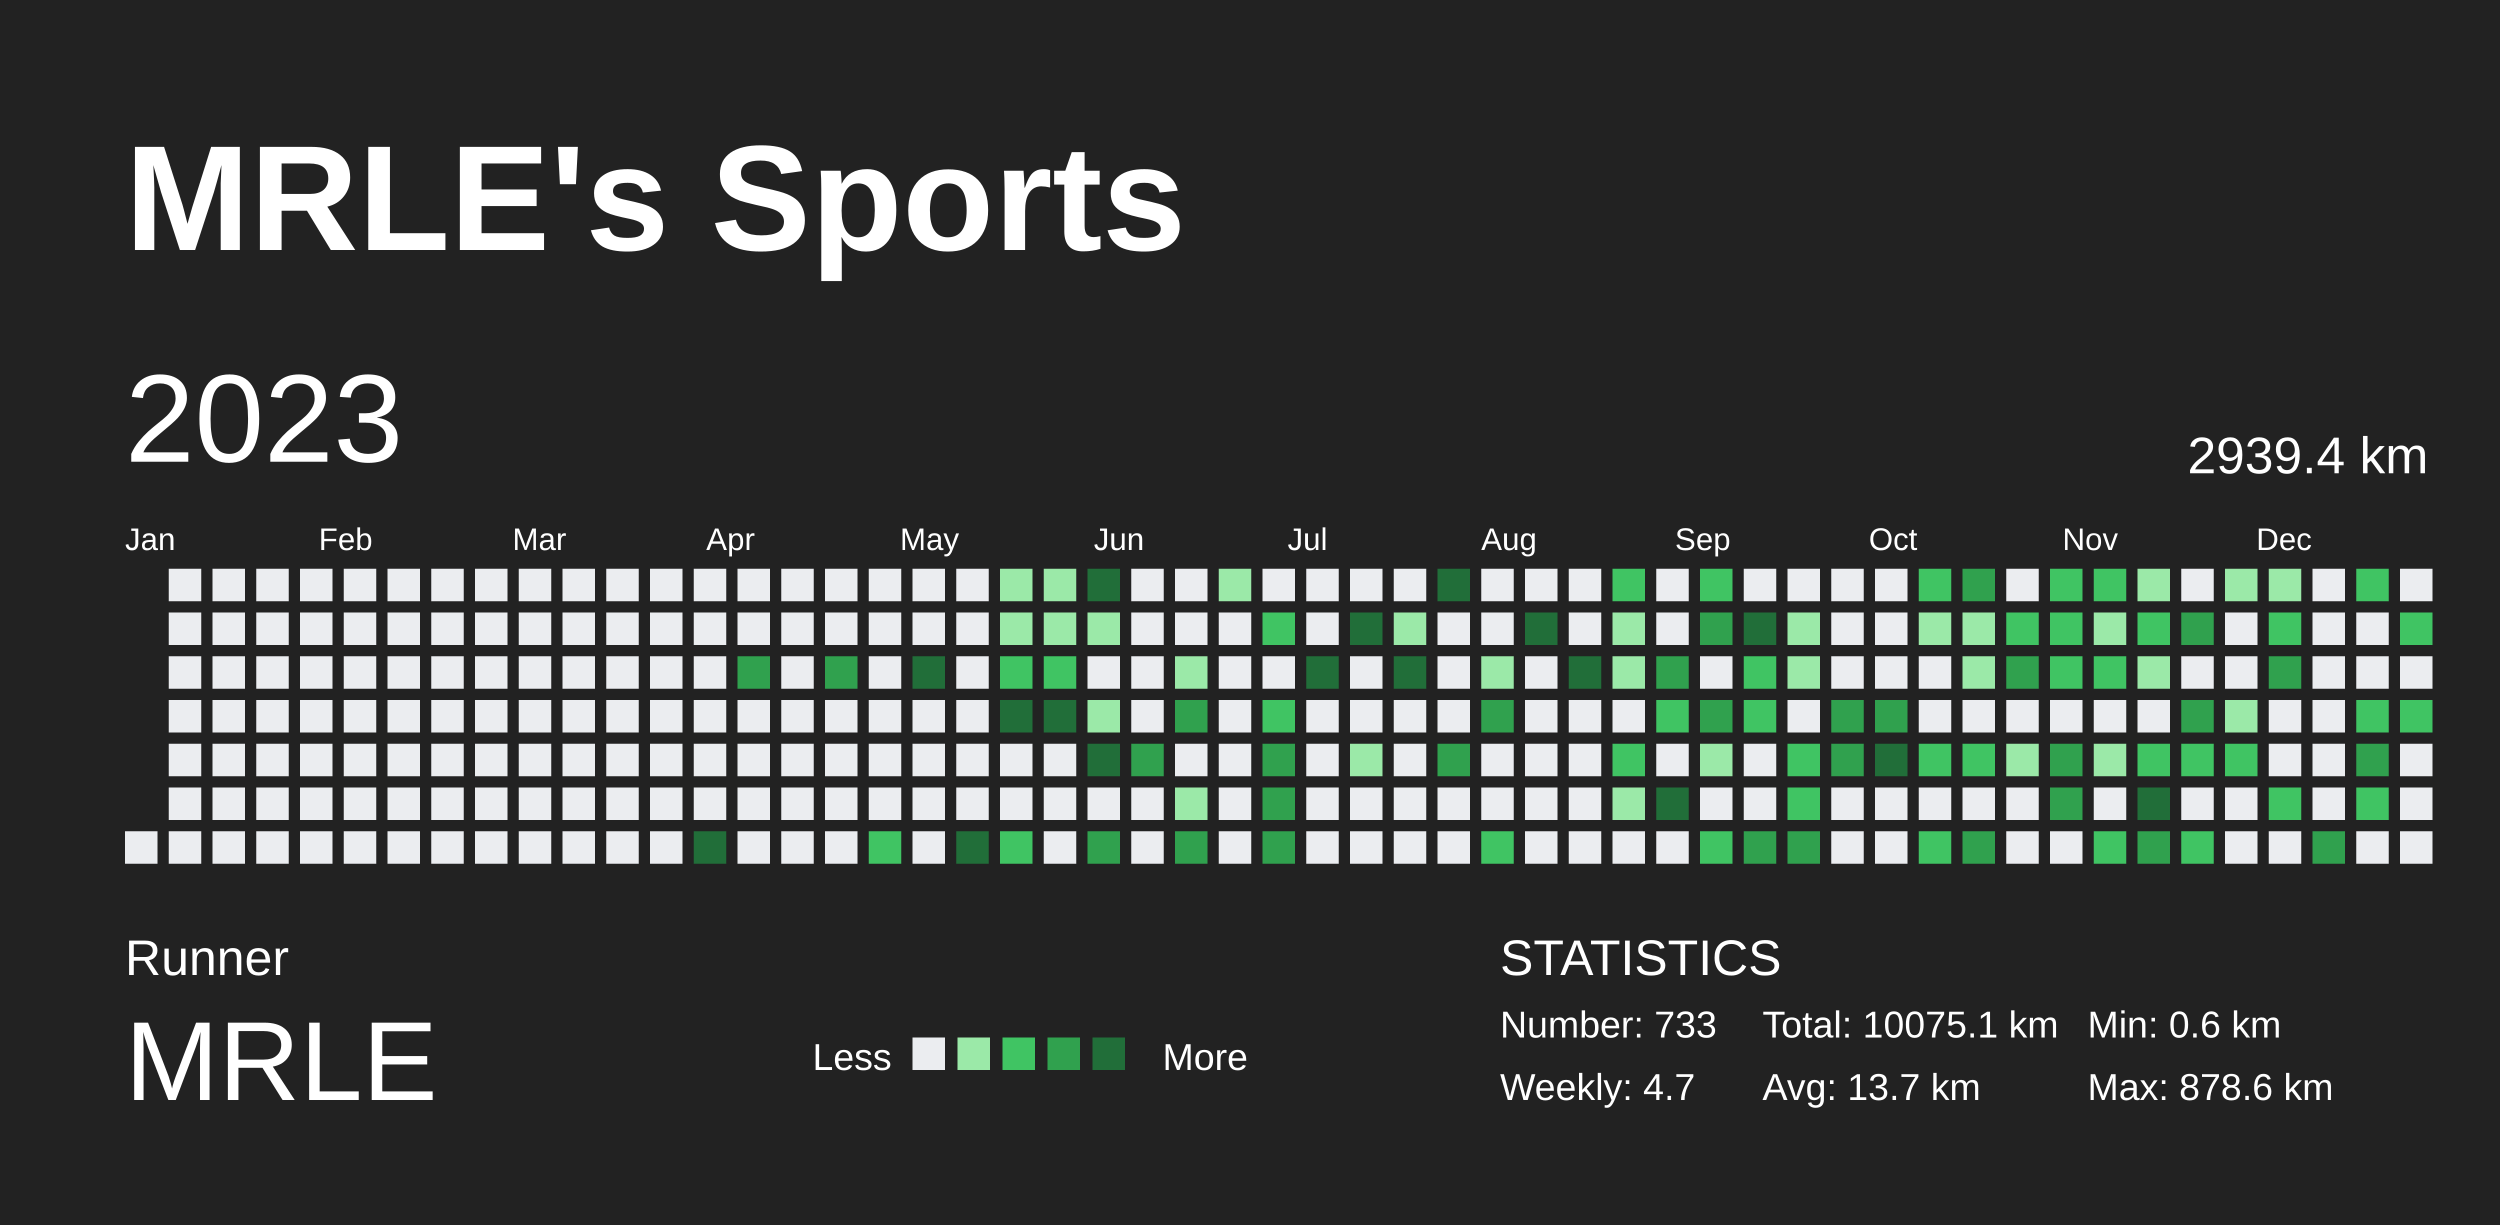
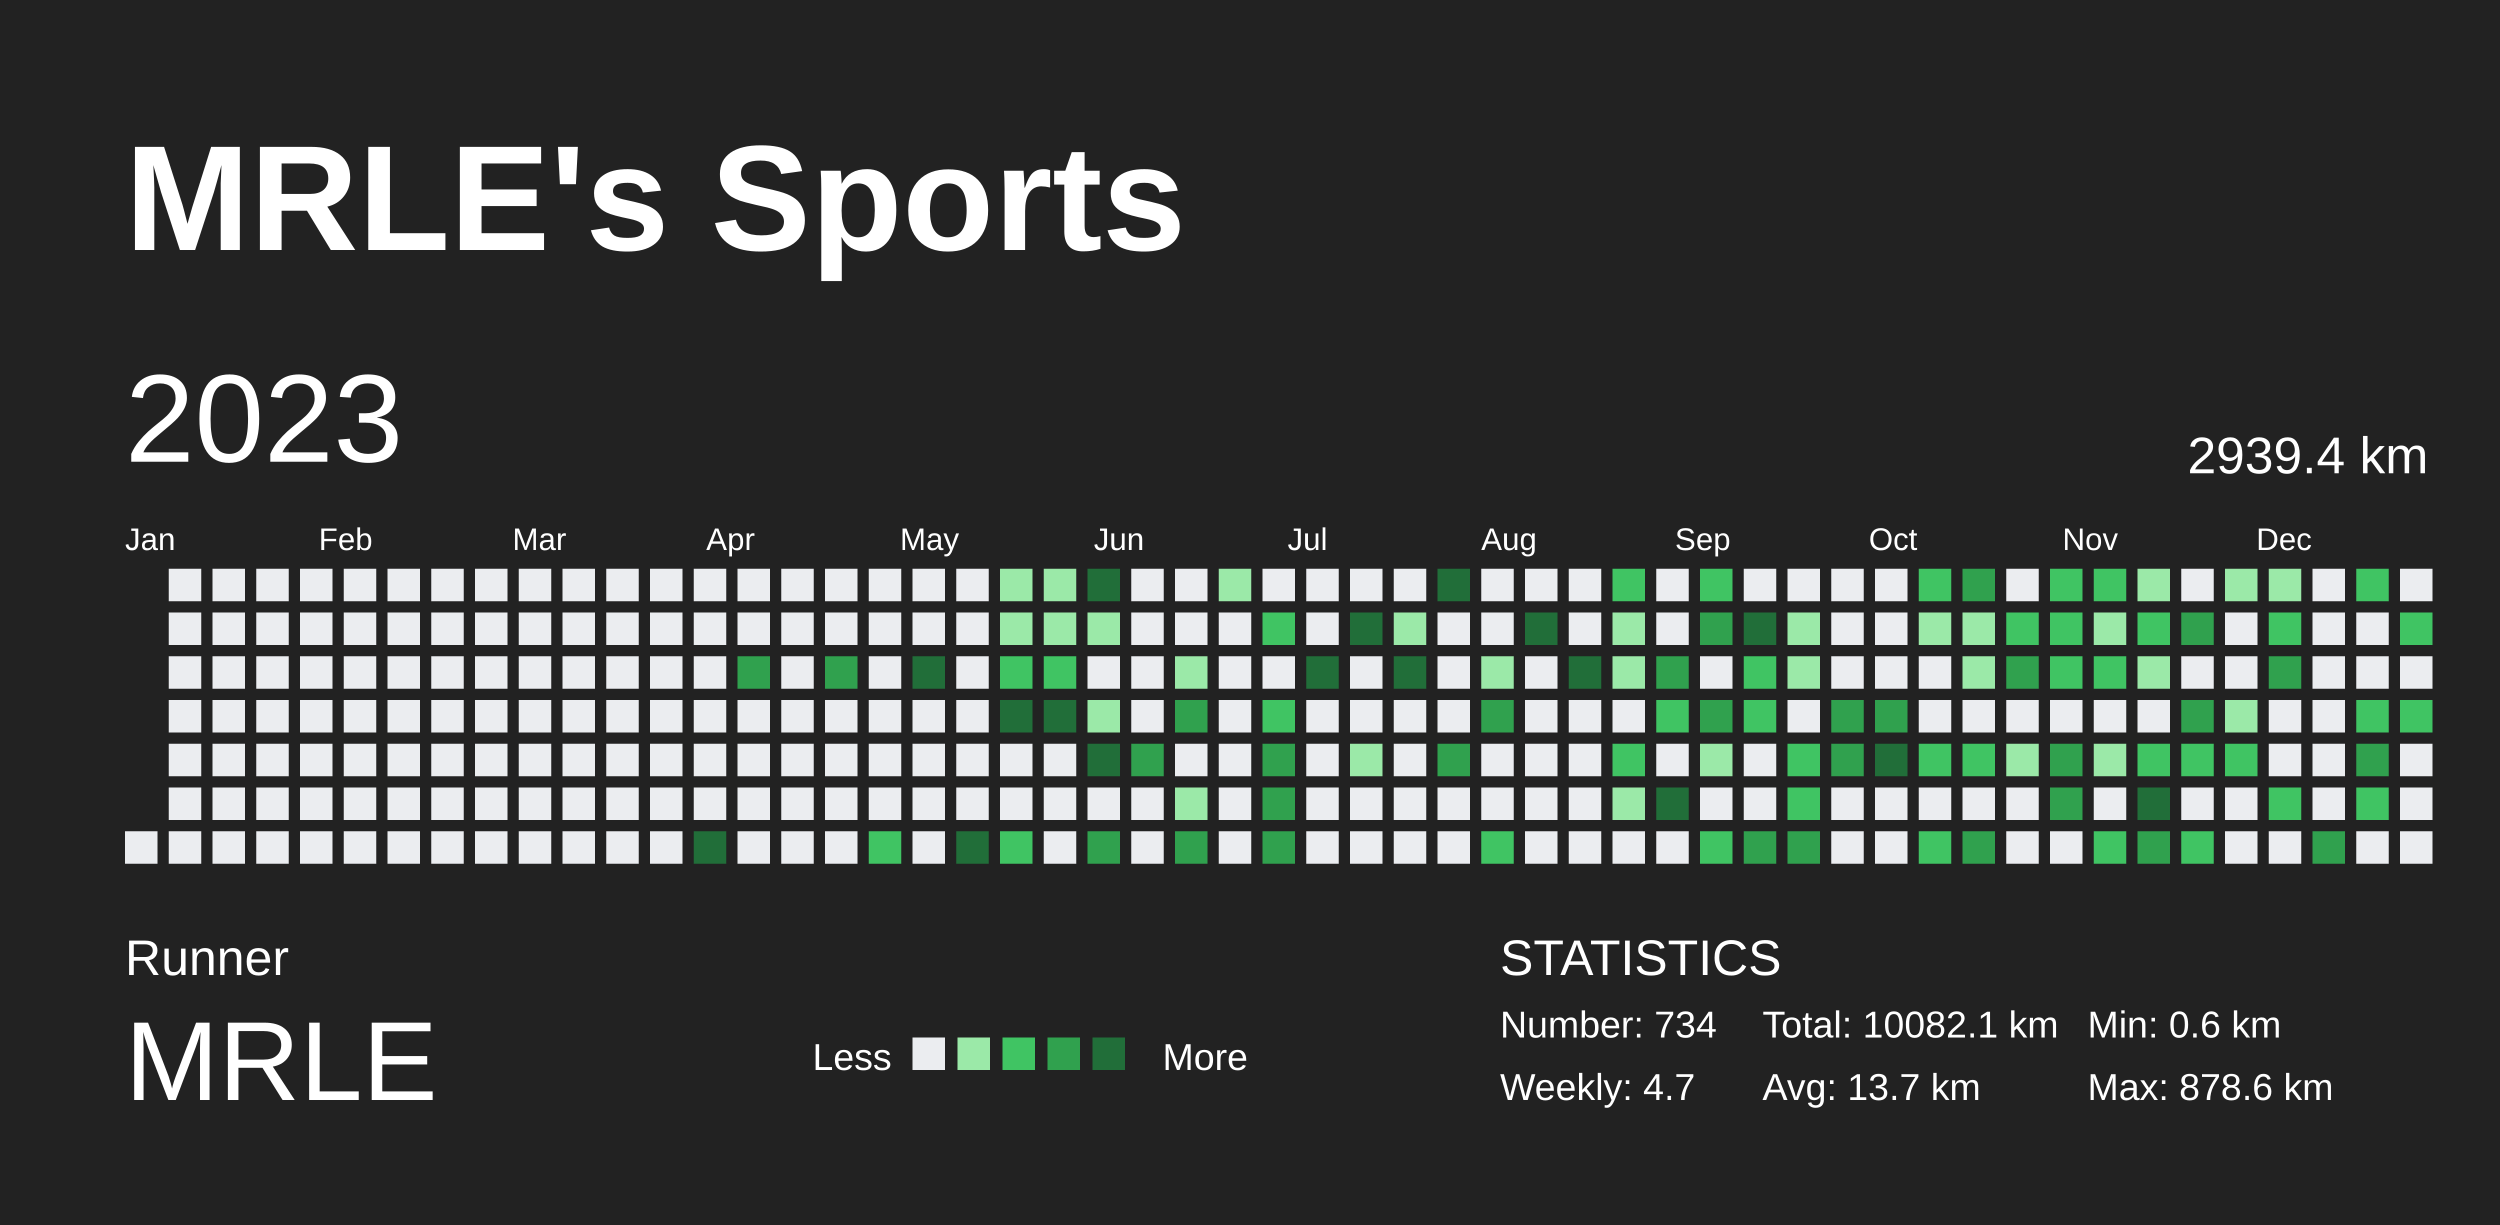
<svg xmlns="http://www.w3.org/2000/svg" baseProfile="full" height="98mm" version="1.1" viewBox="0,0,200,98" width="200mm">
  <defs />
  <rect fill="#222222" height="98" width="200" x="0" y="0" />
  <text fill="#FFFFFF" style="font-size:12px; font-family:Arial; font-weight:bold;" x="10" y="20">MRLE's Sports</text>
  <text fill="#FFFFFF" style="font-size:4px; font-family:Arial" x="10" y="78">Runner</text>
  <text fill="#FFFFFF" style="font-size:9px; font-family:Arial" x="10" y="88">MRLE</text>
  <text fill="#FFFFFF" style="font-size:3px; font-family:Arial" x="65" y="85.6">Less</text>
  <rect fill="#ebedf0" height="2.6" width="2.6" x="73" y="83" />
  <rect fill="#9be9a8" height="2.6" width="2.6" x="76.6" y="83" />
  <rect fill="#40c463" height="2.6" width="2.6" x="80.2" y="83" />
  <rect fill="#30a14e" height="2.6" width="2.6" x="83.8" y="83" />
  <rect fill="#216e39" height="2.6" width="2.6" x="87.4" y="83" />
  <text fill="#FFFFFF" style="font-size:3px; font-family:Arial" x="93" y="85.6">More</text>
  <text fill="#FFFFFF" style="font-size:4px; font-family:Arial" x="120" y="78">STATISTICS</text>
-   <text fill="#FFFFFF" style="font-size:3px; font-family:Arial" x="120" y="83">Number: 733</text>
+   <text fill="#FFFFFF" style="font-size:3px; font-family:Arial" x="120" y="83">Number: 734</text>
  <text fill="#FFFFFF" style="font-size:3px; font-family:Arial" x="120" y="88">Weekly: 4.7</text>
-   <text fill="#FFFFFF" style="font-size:3px; font-family:Arial" x="141" y="83">Total: 10075.1 km</text>
+   <text fill="#FFFFFF" style="font-size:3px; font-family:Arial" x="141" y="83">Total: 10082.1 km</text>
  <text fill="#FFFFFF" style="font-size:3px; font-family:Arial" x="141" y="88">Avg: 13.7 km</text>
  <text fill="#FFFFFF" style="font-size:3px; font-family:Arial" x="167" y="83">Min: 0.6 km</text>
  <text fill="#FFFFFF" style="font-size:3px; font-family:Arial" x="167" y="88">Max: 878.6 km</text>
  <text dominant-baseline="hanging" fill="#FFFFFF" style="font-size:10.0px; font-family:Arial;" x="10" y="30">2023</text>
  <text dominant-baseline="hanging" fill="#FFFFFF" style="font-size:4.125px; font-family:Arial;" x="175" y="35">2939.4 km</text>
  <text fill="#FFFFFF" style="font-size:2.5px; font-family:Arial" x="10.0" y="44">Jan</text>
  <text fill="#FFFFFF" style="font-size:2.5px; font-family:Arial" x="25.5" y="44">Feb</text>
  <text fill="#FFFFFF" style="font-size:2.5px; font-family:Arial" x="41.0" y="44">Mar</text>
  <text fill="#FFFFFF" style="font-size:2.5px; font-family:Arial" x="56.5" y="44">Apr</text>
  <text fill="#FFFFFF" style="font-size:2.5px; font-family:Arial" x="72.0" y="44">May</text>
  <text fill="#FFFFFF" style="font-size:2.5px; font-family:Arial" x="87.5" y="44">Jun</text>
  <text fill="#FFFFFF" style="font-size:2.5px; font-family:Arial" x="103.0" y="44">Jul</text>
  <text fill="#FFFFFF" style="font-size:2.5px; font-family:Arial" x="118.5" y="44">Aug</text>
  <text fill="#FFFFFF" style="font-size:2.5px; font-family:Arial" x="134.0" y="44">Sep</text>
  <text fill="#FFFFFF" style="font-size:2.5px; font-family:Arial" x="149.5" y="44">Oct</text>
  <text fill="#FFFFFF" style="font-size:2.5px; font-family:Arial" x="165.0" y="44">Nov</text>
  <text fill="#FFFFFF" style="font-size:2.5px; font-family:Arial" x="180.5" y="44">Dec</text>
  <rect fill="#ebedf0" height="2.6" width="2.6" x="10.0" y="66.5" />
  <rect fill="#ebedf0" height="2.6" width="2.6" x="13.5" y="45.5" />
  <rect fill="#ebedf0" height="2.6" width="2.6" x="13.5" y="49.0" />
  <rect fill="#ebedf0" height="2.6" width="2.6" x="13.5" y="52.5" />
  <rect fill="#ebedf0" height="2.6" width="2.6" x="13.5" y="56.0" />
  <rect fill="#ebedf0" height="2.6" width="2.6" x="13.5" y="59.5" />
  <rect fill="#ebedf0" height="2.6" width="2.6" x="13.5" y="63.0" />
  <rect fill="#ebedf0" height="2.6" width="2.6" x="13.5" y="66.5" />
  <rect fill="#ebedf0" height="2.6" width="2.6" x="17.0" y="45.5" />
  <rect fill="#ebedf0" height="2.6" width="2.6" x="17.0" y="49.0" />
  <rect fill="#ebedf0" height="2.6" width="2.6" x="17.0" y="52.5" />
  <rect fill="#ebedf0" height="2.6" width="2.6" x="17.0" y="56.0" />
  <rect fill="#ebedf0" height="2.6" width="2.6" x="17.0" y="59.5" />
  <rect fill="#ebedf0" height="2.6" width="2.6" x="17.0" y="63.0" />
  <rect fill="#ebedf0" height="2.6" width="2.6" x="17.0" y="66.5" />
  <rect fill="#ebedf0" height="2.6" width="2.6" x="20.5" y="45.5" />
  <rect fill="#ebedf0" height="2.6" width="2.6" x="20.5" y="49.0" />
  <rect fill="#ebedf0" height="2.6" width="2.6" x="20.5" y="52.5" />
  <rect fill="#ebedf0" height="2.6" width="2.6" x="20.5" y="56.0" />
  <rect fill="#ebedf0" height="2.6" width="2.6" x="20.5" y="59.5" />
  <rect fill="#ebedf0" height="2.6" width="2.6" x="20.5" y="63.0" />
  <rect fill="#ebedf0" height="2.6" width="2.6" x="20.5" y="66.5" />
  <rect fill="#ebedf0" height="2.6" width="2.6" x="24.0" y="45.5" />
  <rect fill="#ebedf0" height="2.6" width="2.6" x="24.0" y="49.0" />
  <rect fill="#ebedf0" height="2.6" width="2.6" x="24.0" y="52.5" />
  <rect fill="#ebedf0" height="2.6" width="2.6" x="24.0" y="56.0" />
  <rect fill="#ebedf0" height="2.6" width="2.6" x="24.0" y="59.5" />
  <rect fill="#ebedf0" height="2.6" width="2.6" x="24.0" y="63.0" />
  <rect fill="#ebedf0" height="2.6" width="2.6" x="24.0" y="66.5" />
  <rect fill="#ebedf0" height="2.6" width="2.6" x="27.5" y="45.5" />
  <rect fill="#ebedf0" height="2.6" width="2.6" x="27.5" y="49.0" />
  <rect fill="#ebedf0" height="2.6" width="2.6" x="27.5" y="52.5" />
  <rect fill="#ebedf0" height="2.6" width="2.6" x="27.5" y="56.0" />
  <rect fill="#ebedf0" height="2.6" width="2.6" x="27.5" y="59.5" />
  <rect fill="#ebedf0" height="2.6" width="2.6" x="27.5" y="63.0" />
  <rect fill="#ebedf0" height="2.6" width="2.6" x="27.5" y="66.5" />
  <rect fill="#ebedf0" height="2.6" width="2.6" x="31.0" y="45.5" />
  <rect fill="#ebedf0" height="2.6" width="2.6" x="31.0" y="49.0" />
  <rect fill="#ebedf0" height="2.6" width="2.6" x="31.0" y="52.5" />
  <rect fill="#ebedf0" height="2.6" width="2.6" x="31.0" y="56.0" />
  <rect fill="#ebedf0" height="2.6" width="2.6" x="31.0" y="59.5" />
  <rect fill="#ebedf0" height="2.6" width="2.6" x="31.0" y="63.0" />
  <rect fill="#ebedf0" height="2.6" width="2.6" x="31.0" y="66.5" />
  <rect fill="#ebedf0" height="2.6" width="2.6" x="34.5" y="45.5" />
  <rect fill="#ebedf0" height="2.6" width="2.6" x="34.5" y="49.0" />
  <rect fill="#ebedf0" height="2.6" width="2.6" x="34.5" y="52.5" />
  <rect fill="#ebedf0" height="2.6" width="2.6" x="34.5" y="56.0" />
  <rect fill="#ebedf0" height="2.6" width="2.6" x="34.5" y="59.5" />
  <rect fill="#ebedf0" height="2.6" width="2.6" x="34.5" y="63.0" />
  <rect fill="#ebedf0" height="2.6" width="2.6" x="34.5" y="66.5" />
  <rect fill="#ebedf0" height="2.6" width="2.6" x="38.0" y="45.5" />
  <rect fill="#ebedf0" height="2.6" width="2.6" x="38.0" y="49.0" />
  <rect fill="#ebedf0" height="2.6" width="2.6" x="38.0" y="52.5" />
  <rect fill="#ebedf0" height="2.6" width="2.6" x="38.0" y="56.0" />
  <rect fill="#ebedf0" height="2.6" width="2.6" x="38.0" y="59.5" />
  <rect fill="#ebedf0" height="2.6" width="2.6" x="38.0" y="63.0" />
  <rect fill="#ebedf0" height="2.6" width="2.6" x="38.0" y="66.5" />
  <rect fill="#ebedf0" height="2.6" width="2.6" x="41.5" y="45.5" />
  <rect fill="#ebedf0" height="2.6" width="2.6" x="41.5" y="49.0" />
  <rect fill="#ebedf0" height="2.6" width="2.6" x="41.5" y="52.5" />
  <rect fill="#ebedf0" height="2.6" width="2.6" x="41.5" y="56.0" />
  <rect fill="#ebedf0" height="2.6" width="2.6" x="41.5" y="59.5" />
  <rect fill="#ebedf0" height="2.6" width="2.6" x="41.5" y="63.0" />
  <rect fill="#ebedf0" height="2.6" width="2.6" x="41.5" y="66.5" />
  <rect fill="#ebedf0" height="2.6" width="2.6" x="45.0" y="45.5" />
  <rect fill="#ebedf0" height="2.6" width="2.6" x="45.0" y="49.0" />
  <rect fill="#ebedf0" height="2.6" width="2.6" x="45.0" y="52.5" />
  <rect fill="#ebedf0" height="2.6" width="2.6" x="45.0" y="56.0" />
  <rect fill="#ebedf0" height="2.6" width="2.6" x="45.0" y="59.5" />
  <rect fill="#ebedf0" height="2.6" width="2.6" x="45.0" y="63.0" />
  <rect fill="#ebedf0" height="2.6" width="2.6" x="45.0" y="66.5" />
  <rect fill="#ebedf0" height="2.6" width="2.6" x="48.5" y="45.5" />
  <rect fill="#ebedf0" height="2.6" width="2.6" x="48.5" y="49.0" />
  <rect fill="#ebedf0" height="2.6" width="2.6" x="48.5" y="52.5" />
  <rect fill="#ebedf0" height="2.6" width="2.6" x="48.5" y="56.0" />
  <rect fill="#ebedf0" height="2.6" width="2.6" x="48.5" y="59.5" />
  <rect fill="#ebedf0" height="2.6" width="2.6" x="48.5" y="63.0" />
  <rect fill="#ebedf0" height="2.6" width="2.6" x="48.5" y="66.5" />
  <rect fill="#ebedf0" height="2.6" width="2.6" x="52.0" y="45.5" />
  <rect fill="#ebedf0" height="2.6" width="2.6" x="52.0" y="49.0" />
  <rect fill="#ebedf0" height="2.6" width="2.6" x="52.0" y="52.5" />
  <rect fill="#ebedf0" height="2.6" width="2.6" x="52.0" y="56.0" />
  <rect fill="#ebedf0" height="2.6" width="2.6" x="52.0" y="59.5" />
  <rect fill="#ebedf0" height="2.6" width="2.6" x="52.0" y="63.0" />
  <rect fill="#ebedf0" height="2.6" width="2.6" x="52.0" y="66.5" />
  <rect fill="#ebedf0" height="2.6" width="2.6" x="55.5" y="45.5" />
  <rect fill="#ebedf0" height="2.6" width="2.6" x="55.5" y="49.0" />
  <rect fill="#ebedf0" height="2.6" width="2.6" x="55.5" y="52.5" />
  <rect fill="#ebedf0" height="2.6" width="2.6" x="55.5" y="56.0" />
  <rect fill="#ebedf0" height="2.6" width="2.6" x="55.5" y="59.5" />
  <rect fill="#ebedf0" height="2.6" width="2.6" x="55.5" y="63.0" />
  <rect fill="#216e39" height="2.6" width="2.6" x="55.5" y="66.5" />
  <rect fill="#ebedf0" height="2.6" width="2.6" x="59.0" y="45.5" />
  <rect fill="#ebedf0" height="2.6" width="2.6" x="59.0" y="49.0" />
  <rect fill="#30a14e" height="2.6" width="2.6" x="59.0" y="52.5" />
  <rect fill="#ebedf0" height="2.6" width="2.6" x="59.0" y="56.0" />
  <rect fill="#ebedf0" height="2.6" width="2.6" x="59.0" y="59.5" />
  <rect fill="#ebedf0" height="2.6" width="2.6" x="59.0" y="63.0" />
  <rect fill="#ebedf0" height="2.6" width="2.6" x="59.0" y="66.5" />
  <rect fill="#ebedf0" height="2.6" width="2.6" x="62.5" y="45.5" />
  <rect fill="#ebedf0" height="2.6" width="2.6" x="62.5" y="49.0" />
  <rect fill="#ebedf0" height="2.6" width="2.6" x="62.5" y="52.5" />
  <rect fill="#ebedf0" height="2.6" width="2.6" x="62.5" y="56.0" />
  <rect fill="#ebedf0" height="2.6" width="2.6" x="62.5" y="59.5" />
  <rect fill="#ebedf0" height="2.6" width="2.6" x="62.5" y="63.0" />
  <rect fill="#ebedf0" height="2.6" width="2.6" x="62.5" y="66.5" />
  <rect fill="#ebedf0" height="2.6" width="2.6" x="66.0" y="45.5" />
  <rect fill="#ebedf0" height="2.6" width="2.6" x="66.0" y="49.0" />
  <rect fill="#30a14e" height="2.6" width="2.6" x="66.0" y="52.5" />
  <rect fill="#ebedf0" height="2.6" width="2.6" x="66.0" y="56.0" />
  <rect fill="#ebedf0" height="2.6" width="2.6" x="66.0" y="59.5" />
  <rect fill="#ebedf0" height="2.6" width="2.6" x="66.0" y="63.0" />
  <rect fill="#ebedf0" height="2.6" width="2.6" x="66.0" y="66.5" />
  <rect fill="#ebedf0" height="2.6" width="2.6" x="69.5" y="45.5" />
  <rect fill="#ebedf0" height="2.6" width="2.6" x="69.5" y="49.0" />
  <rect fill="#ebedf0" height="2.6" width="2.6" x="69.5" y="52.5" />
  <rect fill="#ebedf0" height="2.6" width="2.6" x="69.5" y="56.0" />
  <rect fill="#ebedf0" height="2.6" width="2.6" x="69.5" y="59.5" />
  <rect fill="#ebedf0" height="2.6" width="2.6" x="69.5" y="63.0" />
  <rect fill="#40c463" height="2.6" width="2.6" x="69.5" y="66.5" />
  <rect fill="#ebedf0" height="2.6" width="2.6" x="73.0" y="45.5" />
  <rect fill="#ebedf0" height="2.6" width="2.6" x="73.0" y="49.0" />
  <rect fill="#216e39" height="2.6" width="2.6" x="73.0" y="52.5" />
  <rect fill="#ebedf0" height="2.6" width="2.6" x="73.0" y="56.0" />
  <rect fill="#ebedf0" height="2.6" width="2.6" x="73.0" y="59.5" />
  <rect fill="#ebedf0" height="2.6" width="2.6" x="73.0" y="63.0" />
  <rect fill="#ebedf0" height="2.6" width="2.6" x="73.0" y="66.5" />
  <rect fill="#ebedf0" height="2.6" width="2.6" x="76.5" y="45.5" />
  <rect fill="#ebedf0" height="2.6" width="2.6" x="76.5" y="49.0" />
  <rect fill="#ebedf0" height="2.6" width="2.6" x="76.5" y="52.5" />
  <rect fill="#ebedf0" height="2.6" width="2.6" x="76.5" y="56.0" />
  <rect fill="#ebedf0" height="2.6" width="2.6" x="76.5" y="59.5" />
  <rect fill="#ebedf0" height="2.6" width="2.6" x="76.5" y="63.0" />
  <rect fill="#216e39" height="2.6" width="2.6" x="76.5" y="66.5" />
  <rect fill="#9be9a8" height="2.6" width="2.6" x="80.0" y="45.5" />
  <rect fill="#9be9a8" height="2.6" width="2.6" x="80.0" y="49.0" />
  <rect fill="#40c463" height="2.6" width="2.6" x="80.0" y="52.5" />
  <rect fill="#216e39" height="2.6" width="2.6" x="80.0" y="56.0" />
  <rect fill="#ebedf0" height="2.6" width="2.6" x="80.0" y="59.5" />
  <rect fill="#ebedf0" height="2.6" width="2.6" x="80.0" y="63.0" />
  <rect fill="#40c463" height="2.6" width="2.6" x="80.0" y="66.5" />
  <rect fill="#9be9a8" height="2.6" width="2.6" x="83.5" y="45.5" />
  <rect fill="#9be9a8" height="2.6" width="2.6" x="83.5" y="49.0" />
  <rect fill="#40c463" height="2.6" width="2.6" x="83.5" y="52.5" />
  <rect fill="#216e39" height="2.6" width="2.6" x="83.5" y="56.0" />
  <rect fill="#ebedf0" height="2.6" width="2.6" x="83.5" y="59.5" />
  <rect fill="#ebedf0" height="2.6" width="2.6" x="83.5" y="63.0" />
  <rect fill="#ebedf0" height="2.6" width="2.6" x="83.5" y="66.5" />
  <rect fill="#216e39" height="2.6" width="2.6" x="87.0" y="45.5" />
  <rect fill="#9be9a8" height="2.6" width="2.6" x="87.0" y="49.0" />
  <rect fill="#ebedf0" height="2.6" width="2.6" x="87.0" y="52.5" />
  <rect fill="#9be9a8" height="2.6" width="2.6" x="87.0" y="56.0" />
  <rect fill="#216e39" height="2.6" width="2.6" x="87.0" y="59.5" />
  <rect fill="#ebedf0" height="2.6" width="2.6" x="87.0" y="63.0" />
  <rect fill="#30a14e" height="2.6" width="2.6" x="87.0" y="66.5" />
  <rect fill="#ebedf0" height="2.6" width="2.6" x="90.5" y="45.5" />
  <rect fill="#ebedf0" height="2.6" width="2.6" x="90.5" y="49.0" />
  <rect fill="#ebedf0" height="2.6" width="2.6" x="90.5" y="52.5" />
  <rect fill="#ebedf0" height="2.6" width="2.6" x="90.5" y="56.0" />
  <rect fill="#30a14e" height="2.6" width="2.6" x="90.5" y="59.5" />
  <rect fill="#ebedf0" height="2.6" width="2.6" x="90.5" y="63.0" />
  <rect fill="#ebedf0" height="2.6" width="2.6" x="90.5" y="66.5" />
  <rect fill="#ebedf0" height="2.6" width="2.6" x="94.0" y="45.5" />
  <rect fill="#ebedf0" height="2.6" width="2.6" x="94.0" y="49.0" />
  <rect fill="#9be9a8" height="2.6" width="2.6" x="94.0" y="52.5" />
  <rect fill="#30a14e" height="2.6" width="2.6" x="94.0" y="56.0" />
  <rect fill="#ebedf0" height="2.6" width="2.6" x="94.0" y="59.5" />
  <rect fill="#9be9a8" height="2.6" width="2.6" x="94.0" y="63.0" />
  <rect fill="#30a14e" height="2.6" width="2.6" x="94.0" y="66.5" />
  <rect fill="#9be9a8" height="2.6" width="2.6" x="97.5" y="45.5" />
  <rect fill="#ebedf0" height="2.6" width="2.6" x="97.5" y="49.0" />
  <rect fill="#ebedf0" height="2.6" width="2.6" x="97.5" y="52.5" />
  <rect fill="#ebedf0" height="2.6" width="2.6" x="97.5" y="56.0" />
  <rect fill="#ebedf0" height="2.6" width="2.6" x="97.5" y="59.5" />
  <rect fill="#ebedf0" height="2.6" width="2.6" x="97.5" y="63.0" />
  <rect fill="#ebedf0" height="2.6" width="2.6" x="97.5" y="66.5" />
  <rect fill="#ebedf0" height="2.6" width="2.6" x="101.0" y="45.5" />
  <rect fill="#40c463" height="2.6" width="2.6" x="101.0" y="49.0" />
  <rect fill="#ebedf0" height="2.6" width="2.6" x="101.0" y="52.5" />
  <rect fill="#40c463" height="2.6" width="2.6" x="101.0" y="56.0" />
  <rect fill="#30a14e" height="2.6" width="2.6" x="101.0" y="59.5" />
  <rect fill="#30a14e" height="2.6" width="2.6" x="101.0" y="63.0" />
  <rect fill="#30a14e" height="2.6" width="2.6" x="101.0" y="66.5" />
  <rect fill="#ebedf0" height="2.6" width="2.6" x="104.5" y="45.5" />
  <rect fill="#ebedf0" height="2.6" width="2.6" x="104.5" y="49.0" />
  <rect fill="#216e39" height="2.6" width="2.6" x="104.5" y="52.5" />
  <rect fill="#ebedf0" height="2.6" width="2.6" x="104.5" y="56.0" />
  <rect fill="#ebedf0" height="2.6" width="2.6" x="104.5" y="59.5" />
  <rect fill="#ebedf0" height="2.6" width="2.6" x="104.5" y="63.0" />
  <rect fill="#ebedf0" height="2.6" width="2.6" x="104.5" y="66.5" />
  <rect fill="#ebedf0" height="2.6" width="2.6" x="108.0" y="45.5" />
  <rect fill="#216e39" height="2.6" width="2.6" x="108.0" y="49.0" />
  <rect fill="#ebedf0" height="2.6" width="2.6" x="108.0" y="52.5" />
  <rect fill="#ebedf0" height="2.6" width="2.6" x="108.0" y="56.0" />
  <rect fill="#9be9a8" height="2.6" width="2.6" x="108.0" y="59.5" />
  <rect fill="#ebedf0" height="2.6" width="2.6" x="108.0" y="63.0" />
  <rect fill="#ebedf0" height="2.6" width="2.6" x="108.0" y="66.5" />
  <rect fill="#ebedf0" height="2.6" width="2.6" x="111.5" y="45.5" />
  <rect fill="#9be9a8" height="2.6" width="2.6" x="111.5" y="49.0" />
  <rect fill="#216e39" height="2.6" width="2.6" x="111.5" y="52.5" />
  <rect fill="#ebedf0" height="2.6" width="2.6" x="111.5" y="56.0" />
  <rect fill="#ebedf0" height="2.6" width="2.6" x="111.5" y="59.5" />
  <rect fill="#ebedf0" height="2.6" width="2.6" x="111.5" y="63.0" />
  <rect fill="#ebedf0" height="2.6" width="2.6" x="111.5" y="66.5" />
  <rect fill="#216e39" height="2.6" width="2.6" x="115.0" y="45.5" />
  <rect fill="#ebedf0" height="2.6" width="2.6" x="115.0" y="49.0" />
  <rect fill="#ebedf0" height="2.6" width="2.6" x="115.0" y="52.5" />
  <rect fill="#ebedf0" height="2.6" width="2.6" x="115.0" y="56.0" />
  <rect fill="#30a14e" height="2.6" width="2.6" x="115.0" y="59.5" />
  <rect fill="#ebedf0" height="2.6" width="2.6" x="115.0" y="63.0" />
  <rect fill="#ebedf0" height="2.6" width="2.6" x="115.0" y="66.5" />
  <rect fill="#ebedf0" height="2.6" width="2.6" x="118.5" y="45.5" />
  <rect fill="#ebedf0" height="2.6" width="2.6" x="118.5" y="49.0" />
  <rect fill="#9be9a8" height="2.6" width="2.6" x="118.5" y="52.5" />
  <rect fill="#30a14e" height="2.6" width="2.6" x="118.5" y="56.0" />
  <rect fill="#ebedf0" height="2.6" width="2.6" x="118.5" y="59.5" />
  <rect fill="#ebedf0" height="2.6" width="2.6" x="118.5" y="63.0" />
  <rect fill="#40c463" height="2.6" width="2.6" x="118.5" y="66.5" />
  <rect fill="#ebedf0" height="2.6" width="2.6" x="122.0" y="45.5" />
  <rect fill="#216e39" height="2.6" width="2.6" x="122.0" y="49.0" />
  <rect fill="#ebedf0" height="2.6" width="2.6" x="122.0" y="52.5" />
  <rect fill="#ebedf0" height="2.6" width="2.6" x="122.0" y="56.0" />
  <rect fill="#ebedf0" height="2.6" width="2.6" x="122.0" y="59.5" />
  <rect fill="#ebedf0" height="2.6" width="2.6" x="122.0" y="63.0" />
  <rect fill="#ebedf0" height="2.6" width="2.6" x="122.0" y="66.5" />
  <rect fill="#ebedf0" height="2.6" width="2.6" x="125.5" y="45.5" />
  <rect fill="#ebedf0" height="2.6" width="2.6" x="125.5" y="49.0" />
  <rect fill="#216e39" height="2.6" width="2.6" x="125.5" y="52.5" />
  <rect fill="#ebedf0" height="2.6" width="2.6" x="125.5" y="56.0" />
  <rect fill="#ebedf0" height="2.6" width="2.6" x="125.5" y="59.5" />
  <rect fill="#ebedf0" height="2.6" width="2.6" x="125.5" y="63.0" />
  <rect fill="#ebedf0" height="2.6" width="2.6" x="125.5" y="66.5" />
  <rect fill="#40c463" height="2.6" width="2.6" x="129.0" y="45.5" />
  <rect fill="#9be9a8" height="2.6" width="2.6" x="129.0" y="49.0" />
  <rect fill="#9be9a8" height="2.6" width="2.6" x="129.0" y="52.5" />
  <rect fill="#ebedf0" height="2.6" width="2.6" x="129.0" y="56.0" />
  <rect fill="#40c463" height="2.6" width="2.6" x="129.0" y="59.5" />
  <rect fill="#9be9a8" height="2.6" width="2.6" x="129.0" y="63.0" />
  <rect fill="#ebedf0" height="2.6" width="2.6" x="129.0" y="66.5" />
  <rect fill="#ebedf0" height="2.6" width="2.6" x="132.5" y="45.5" />
  <rect fill="#ebedf0" height="2.6" width="2.6" x="132.5" y="49.0" />
  <rect fill="#30a14e" height="2.6" width="2.6" x="132.5" y="52.5" />
  <rect fill="#40c463" height="2.6" width="2.6" x="132.5" y="56.0" />
  <rect fill="#ebedf0" height="2.6" width="2.6" x="132.5" y="59.5" />
  <rect fill="#216e39" height="2.6" width="2.6" x="132.5" y="63.0" />
  <rect fill="#ebedf0" height="2.6" width="2.6" x="132.5" y="66.5" />
  <rect fill="#40c463" height="2.6" width="2.6" x="136.0" y="45.5" />
  <rect fill="#30a14e" height="2.6" width="2.6" x="136.0" y="49.0" />
  <rect fill="#ebedf0" height="2.6" width="2.6" x="136.0" y="52.5" />
  <rect fill="#30a14e" height="2.6" width="2.6" x="136.0" y="56.0" />
  <rect fill="#9be9a8" height="2.6" width="2.6" x="136.0" y="59.5" />
  <rect fill="#ebedf0" height="2.6" width="2.6" x="136.0" y="63.0" />
  <rect fill="#40c463" height="2.6" width="2.6" x="136.0" y="66.5" />
  <rect fill="#ebedf0" height="2.6" width="2.6" x="139.5" y="45.5" />
  <rect fill="#216e39" height="2.6" width="2.6" x="139.5" y="49.0" />
  <rect fill="#40c463" height="2.6" width="2.6" x="139.5" y="52.5" />
  <rect fill="#40c463" height="2.6" width="2.6" x="139.5" y="56.0" />
  <rect fill="#ebedf0" height="2.6" width="2.6" x="139.5" y="59.5" />
  <rect fill="#ebedf0" height="2.6" width="2.6" x="139.5" y="63.0" />
  <rect fill="#30a14e" height="2.6" width="2.6" x="139.5" y="66.5" />
  <rect fill="#ebedf0" height="2.6" width="2.6" x="143.0" y="45.5" />
  <rect fill="#9be9a8" height="2.6" width="2.6" x="143.0" y="49.0" />
  <rect fill="#9be9a8" height="2.6" width="2.6" x="143.0" y="52.5" />
  <rect fill="#ebedf0" height="2.6" width="2.6" x="143.0" y="56.0" />
  <rect fill="#40c463" height="2.6" width="2.6" x="143.0" y="59.5" />
  <rect fill="#40c463" height="2.6" width="2.6" x="143.0" y="63.0" />
  <rect fill="#30a14e" height="2.6" width="2.6" x="143.0" y="66.5" />
  <rect fill="#ebedf0" height="2.6" width="2.6" x="146.5" y="45.5" />
  <rect fill="#ebedf0" height="2.6" width="2.6" x="146.5" y="49.0" />
  <rect fill="#ebedf0" height="2.6" width="2.6" x="146.5" y="52.5" />
  <rect fill="#30a14e" height="2.6" width="2.6" x="146.5" y="56.0" />
  <rect fill="#30a14e" height="2.6" width="2.6" x="146.5" y="59.5" />
  <rect fill="#ebedf0" height="2.6" width="2.6" x="146.5" y="63.0" />
  <rect fill="#ebedf0" height="2.6" width="2.6" x="146.5" y="66.5" />
  <rect fill="#ebedf0" height="2.6" width="2.6" x="150.0" y="45.5" />
  <rect fill="#ebedf0" height="2.6" width="2.6" x="150.0" y="49.0" />
  <rect fill="#ebedf0" height="2.6" width="2.6" x="150.0" y="52.5" />
  <rect fill="#30a14e" height="2.6" width="2.6" x="150.0" y="56.0" />
  <rect fill="#216e39" height="2.6" width="2.6" x="150.0" y="59.5" />
  <rect fill="#ebedf0" height="2.6" width="2.6" x="150.0" y="63.0" />
  <rect fill="#ebedf0" height="2.6" width="2.6" x="150.0" y="66.5" />
  <rect fill="#40c463" height="2.6" width="2.6" x="153.5" y="45.5" />
  <rect fill="#9be9a8" height="2.6" width="2.6" x="153.5" y="49.0" />
  <rect fill="#ebedf0" height="2.6" width="2.6" x="153.5" y="52.5" />
  <rect fill="#ebedf0" height="2.6" width="2.6" x="153.5" y="56.0" />
  <rect fill="#40c463" height="2.6" width="2.6" x="153.5" y="59.5" />
  <rect fill="#ebedf0" height="2.6" width="2.6" x="153.5" y="63.0" />
  <rect fill="#40c463" height="2.6" width="2.6" x="153.5" y="66.5" />
  <rect fill="#30a14e" height="2.6" width="2.6" x="157.0" y="45.5" />
  <rect fill="#9be9a8" height="2.6" width="2.6" x="157.0" y="49.0" />
  <rect fill="#9be9a8" height="2.6" width="2.6" x="157.0" y="52.5" />
  <rect fill="#ebedf0" height="2.6" width="2.6" x="157.0" y="56.0" />
  <rect fill="#40c463" height="2.6" width="2.6" x="157.0" y="59.5" />
  <rect fill="#ebedf0" height="2.6" width="2.6" x="157.0" y="63.0" />
  <rect fill="#30a14e" height="2.6" width="2.6" x="157.0" y="66.5" />
  <rect fill="#ebedf0" height="2.6" width="2.6" x="160.5" y="45.5" />
  <rect fill="#40c463" height="2.6" width="2.6" x="160.5" y="49.0" />
  <rect fill="#30a14e" height="2.6" width="2.6" x="160.5" y="52.5" />
  <rect fill="#ebedf0" height="2.6" width="2.6" x="160.5" y="56.0" />
  <rect fill="#9be9a8" height="2.6" width="2.6" x="160.5" y="59.5" />
  <rect fill="#ebedf0" height="2.6" width="2.6" x="160.5" y="63.0" />
  <rect fill="#ebedf0" height="2.6" width="2.6" x="160.5" y="66.5" />
  <rect fill="#40c463" height="2.6" width="2.6" x="164.0" y="45.5" />
  <rect fill="#40c463" height="2.6" width="2.6" x="164.0" y="49.0" />
  <rect fill="#40c463" height="2.6" width="2.6" x="164.0" y="52.5" />
  <rect fill="#ebedf0" height="2.6" width="2.6" x="164.0" y="56.0" />
  <rect fill="#30a14e" height="2.6" width="2.6" x="164.0" y="59.5" />
  <rect fill="#30a14e" height="2.6" width="2.6" x="164.0" y="63.0" />
  <rect fill="#ebedf0" height="2.6" width="2.6" x="164.0" y="66.5" />
  <rect fill="#40c463" height="2.6" width="2.6" x="167.5" y="45.5" />
  <rect fill="#9be9a8" height="2.6" width="2.6" x="167.5" y="49.0" />
  <rect fill="#40c463" height="2.6" width="2.6" x="167.5" y="52.5" />
  <rect fill="#ebedf0" height="2.6" width="2.6" x="167.5" y="56.0" />
  <rect fill="#9be9a8" height="2.6" width="2.6" x="167.5" y="59.5" />
  <rect fill="#ebedf0" height="2.6" width="2.6" x="167.5" y="63.0" />
  <rect fill="#40c463" height="2.6" width="2.6" x="167.5" y="66.5" />
  <rect fill="#9be9a8" height="2.6" width="2.6" x="171.0" y="45.5" />
  <rect fill="#40c463" height="2.6" width="2.6" x="171.0" y="49.0" />
  <rect fill="#9be9a8" height="2.6" width="2.6" x="171.0" y="52.5" />
  <rect fill="#ebedf0" height="2.6" width="2.6" x="171.0" y="56.0" />
  <rect fill="#40c463" height="2.6" width="2.6" x="171.0" y="59.5" />
  <rect fill="#216e39" height="2.6" width="2.6" x="171.0" y="63.0" />
  <rect fill="#30a14e" height="2.6" width="2.6" x="171.0" y="66.5" />
  <rect fill="#ebedf0" height="2.6" width="2.6" x="174.5" y="45.5" />
  <rect fill="#30a14e" height="2.6" width="2.6" x="174.5" y="49.0" />
  <rect fill="#ebedf0" height="2.6" width="2.6" x="174.5" y="52.5" />
  <rect fill="#30a14e" height="2.6" width="2.6" x="174.5" y="56.0" />
  <rect fill="#40c463" height="2.6" width="2.6" x="174.5" y="59.5" />
  <rect fill="#ebedf0" height="2.6" width="2.6" x="174.5" y="63.0" />
  <rect fill="#40c463" height="2.6" width="2.6" x="174.5" y="66.5" />
  <rect fill="#9be9a8" height="2.6" width="2.6" x="178.0" y="45.5" />
  <rect fill="#ebedf0" height="2.6" width="2.6" x="178.0" y="49.0" />
  <rect fill="#ebedf0" height="2.6" width="2.6" x="178.0" y="52.5" />
  <rect fill="#9be9a8" height="2.6" width="2.6" x="178.0" y="56.0" />
  <rect fill="#40c463" height="2.6" width="2.6" x="178.0" y="59.5" />
  <rect fill="#ebedf0" height="2.6" width="2.6" x="178.0" y="63.0" />
  <rect fill="#ebedf0" height="2.6" width="2.6" x="178.0" y="66.5" />
  <rect fill="#9be9a8" height="2.6" width="2.6" x="181.5" y="45.5" />
  <rect fill="#40c463" height="2.6" width="2.6" x="181.5" y="49.0" />
  <rect fill="#30a14e" height="2.6" width="2.6" x="181.5" y="52.5" />
  <rect fill="#ebedf0" height="2.6" width="2.6" x="181.5" y="56.0" />
  <rect fill="#ebedf0" height="2.6" width="2.6" x="181.5" y="59.5" />
  <rect fill="#40c463" height="2.6" width="2.6" x="181.5" y="63.0" />
  <rect fill="#ebedf0" height="2.6" width="2.6" x="181.5" y="66.5" />
  <rect fill="#ebedf0" height="2.6" width="2.6" x="185.0" y="45.5" />
  <rect fill="#ebedf0" height="2.6" width="2.6" x="185.0" y="49.0" />
  <rect fill="#ebedf0" height="2.6" width="2.6" x="185.0" y="52.5" />
  <rect fill="#ebedf0" height="2.6" width="2.6" x="185.0" y="56.0" />
  <rect fill="#ebedf0" height="2.6" width="2.6" x="185.0" y="59.5" />
  <rect fill="#ebedf0" height="2.6" width="2.6" x="185.0" y="63.0" />
  <rect fill="#30a14e" height="2.6" width="2.6" x="185.0" y="66.5" />
  <rect fill="#40c463" height="2.6" width="2.6" x="188.5" y="45.5" />
  <rect fill="#ebedf0" height="2.6" width="2.6" x="188.5" y="49.0" />
  <rect fill="#ebedf0" height="2.6" width="2.6" x="188.5" y="52.5" />
  <rect fill="#40c463" height="2.6" width="2.6" x="188.5" y="56.0" />
  <rect fill="#30a14e" height="2.6" width="2.6" x="188.5" y="59.5" />
  <rect fill="#40c463" height="2.6" width="2.6" x="188.5" y="63.0" />
  <rect fill="#ebedf0" height="2.6" width="2.6" x="188.5" y="66.5" />
  <rect fill="#ebedf0" height="2.6" width="2.6" x="192.0" y="45.5" />
  <rect fill="#40c463" height="2.6" width="2.6" x="192.0" y="49.0" />
  <rect fill="#ebedf0" height="2.6" width="2.6" x="192.0" y="52.5" />
  <rect fill="#40c463" height="2.6" width="2.6" x="192.0" y="56.0" />
  <rect fill="#ebedf0" height="2.6" width="2.6" x="192.0" y="59.5" />
  <rect fill="#ebedf0" height="2.6" width="2.6" x="192.0" y="63.0" />
  <rect fill="#ebedf0" height="2.6" width="2.6" x="192.0" y="66.5" />
</svg>
